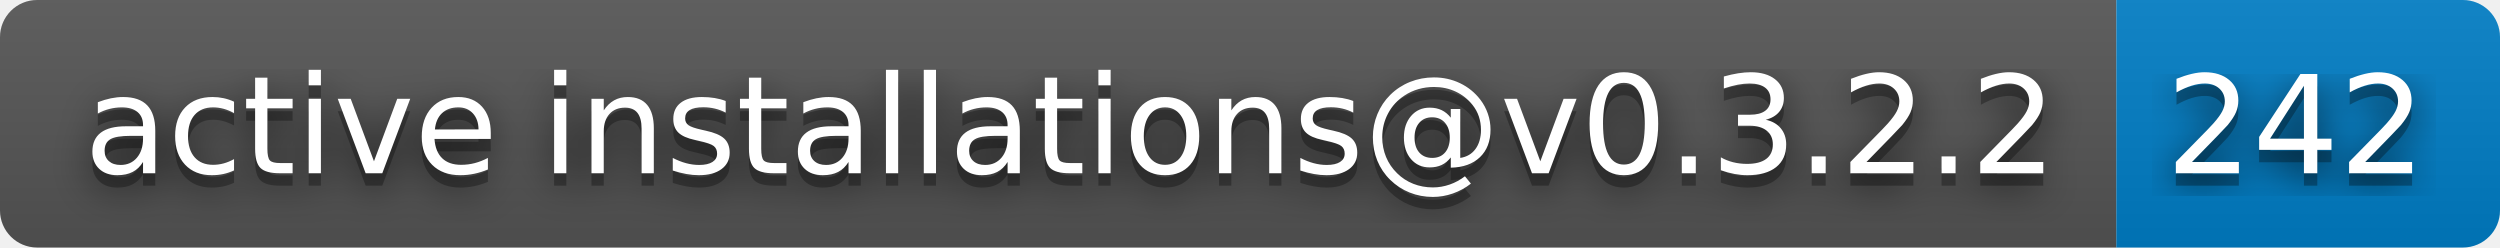
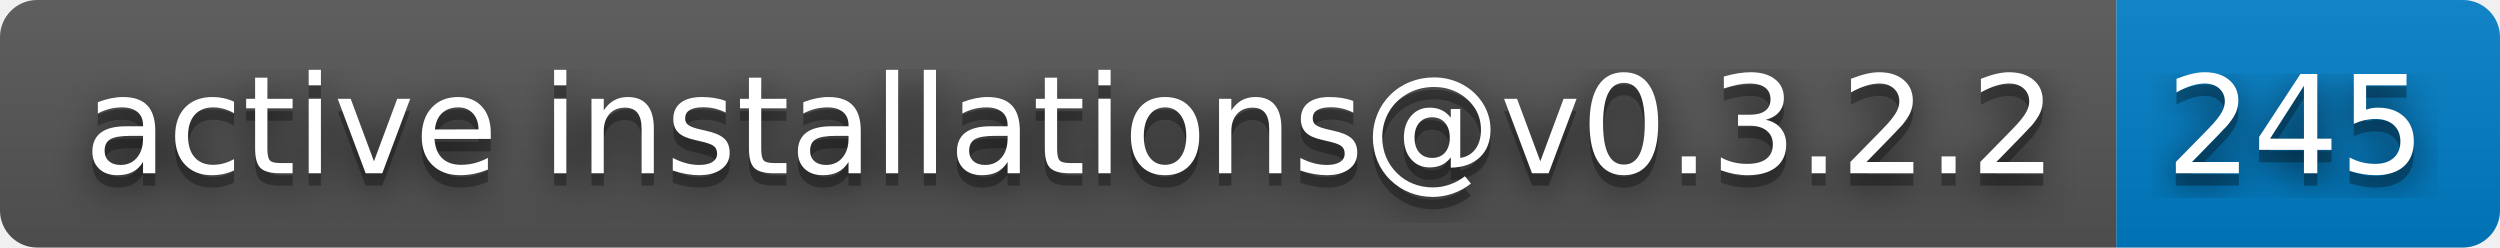
- <svg xmlns="http://www.w3.org/2000/svg" width="202" height="20" role="img" aria-label="active installations@v0.3.2.2: 242">
+ <svg xmlns="http://www.w3.org/2000/svg" width="202" height="20" role="img" aria-label="active installations@v0.3.2.2: 245">
  <filter id="blur">
    <feGaussianBlur stdDeviation="16" />
  </filter>
  <linearGradient id="s" x2="0" y2="100%">
    <stop offset="0" stop-color="#bbb" stop-opacity=".1" />
    <stop offset="1" stop-opacity=".1" />
  </linearGradient>
  <clipPath id="r">
    <rect width="202" height="20" rx="3" />
  </clipPath>
  <g clip-path="url(#r)">
    <rect width="171" height="20" fill="#555" />
    <rect x="171" width="31" height="20" fill="#007ec6" />
    <rect width="202" height="20" fill="url(#s)" />
  </g>
  <g fill="#fff" text-anchor="middle" font-family="Verdana,Geneva,DejaVu Sans,sans-serif" text-rendering="geometricPrecision" font-size="110">
    <g transform="scale(.1)">
      <g aria-hidden="true" fill="#010101">
        <text x="865" y="150" fill-opacity=".8" filter="url(#blur)" textLength="1610">active installations@v0.3.2.2</text>
        <text x="865" y="150" fill-opacity=".3" textLength="1610">active installations@v0.3.2.2</text>
      </g>
      <text x="865" y="140" textLength="1610">active installations@v0.3.2.2</text>
    </g>
    <g transform="scale(.1)">
      <g aria-hidden="true" fill="#010101">
-         <text x="1855" y="150" fill-opacity=".8" filter="url(#blur)" textLength="210">242</text>
-         <text x="1855" y="150" fill-opacity=".3" textLength="210">242</text>
+         <text x="1855" y="150" fill-opacity=".8" filter="url(#blur)" textLength="210">245</text>
+         <text x="1855" y="150" fill-opacity=".3" textLength="210">245</text>
      </g>
-       <text x="1855" y="140" textLength="210">242</text>
+       <text x="1855" y="140" textLength="210">245</text>
    </g>
  </g>
</svg>
